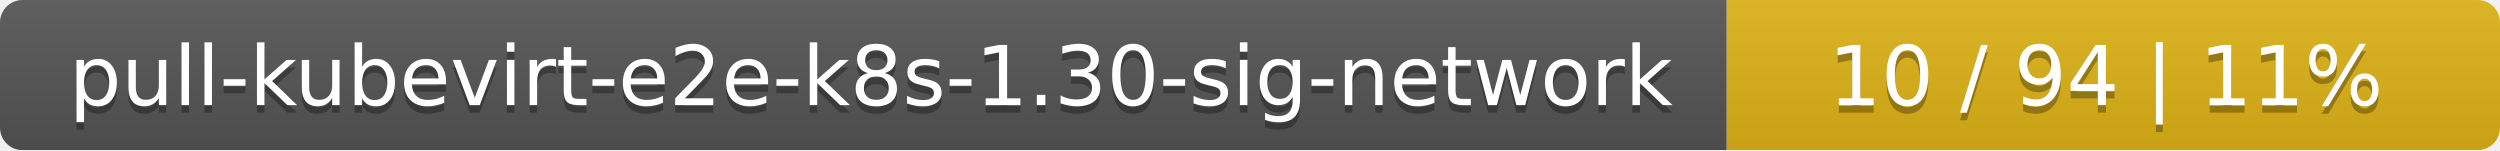
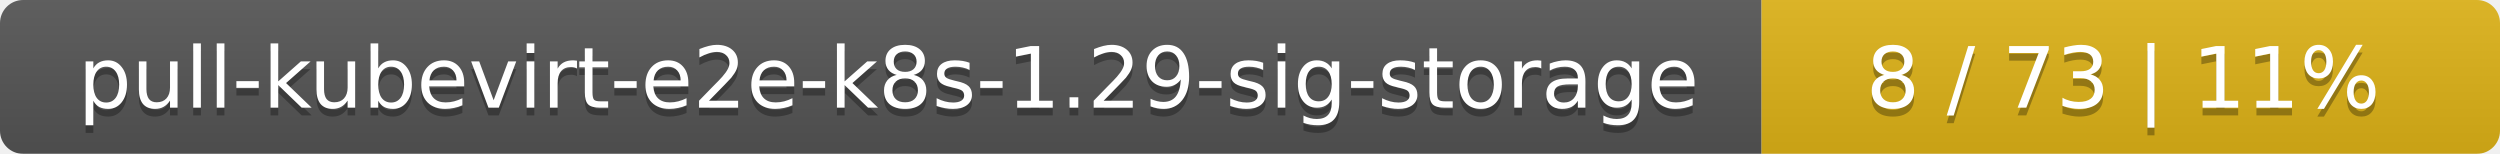
- <svg xmlns="http://www.w3.org/2000/svg" width="333" height="20">
+ <svg xmlns="http://www.w3.org/2000/svg" width="325" height="20">
  <linearGradient id="smooth" x2="0" y2="100%">
    <stop offset="0" stop-color="#bbb" stop-opacity=".1" />
    <stop offset="1" stop-opacity=".1" />
  </linearGradient>
  <mask id="round">
-     <rect width="333" height="20" rx="3" fill="#fff" />
+     <rect width="325" height="20" rx="3" fill="#fff" />
  </mask>
  <g mask="url(#round)">
-     <rect width="230" height="20" fill="#555" />
-     <rect x="230" width="103" height="20" fill="#dfb317" />
-     <rect width="333" height="20" fill="url(#smooth)" />
+     <rect width="229" height="20" fill="#555" />
+     <rect x="229" width="96" height="20" fill="#dfb317" />
+     <rect width="325" height="20" fill="url(#smooth)" />
  </g>
  <g fill="#fff" text-anchor="middle" font-family="DejaVu Sans,Verdana,Geneva,sans-serif" font-size="11">
-     <text x="116" y="15" fill="#010101" fill-opacity=".3">pull-kubevirt-e2e-k8s-1.30-sig-network</text>
-     <text x="116" y="14">pull-kubevirt-e2e-k8s-1.30-sig-network</text>
-     <text x="280.5" y="15" fill="#010101" fill-opacity=".3">10 / 94    |    11%</text>
-     <text x="280.5" y="14">10 / 94    |    11%</text>
+     <text x="115.5" y="15" fill="#010101" fill-opacity=".3">pull-kubevirt-e2e-k8s-1.29-sig-storage</text>
+     <text x="115.5" y="14">pull-kubevirt-e2e-k8s-1.29-sig-storage</text>
+     <text x="276" y="15" fill="#010101" fill-opacity=".3">8 / 73    |    11%</text>
+     <text x="276" y="14">8 / 73    |    11%</text>
  </g>
</svg>
